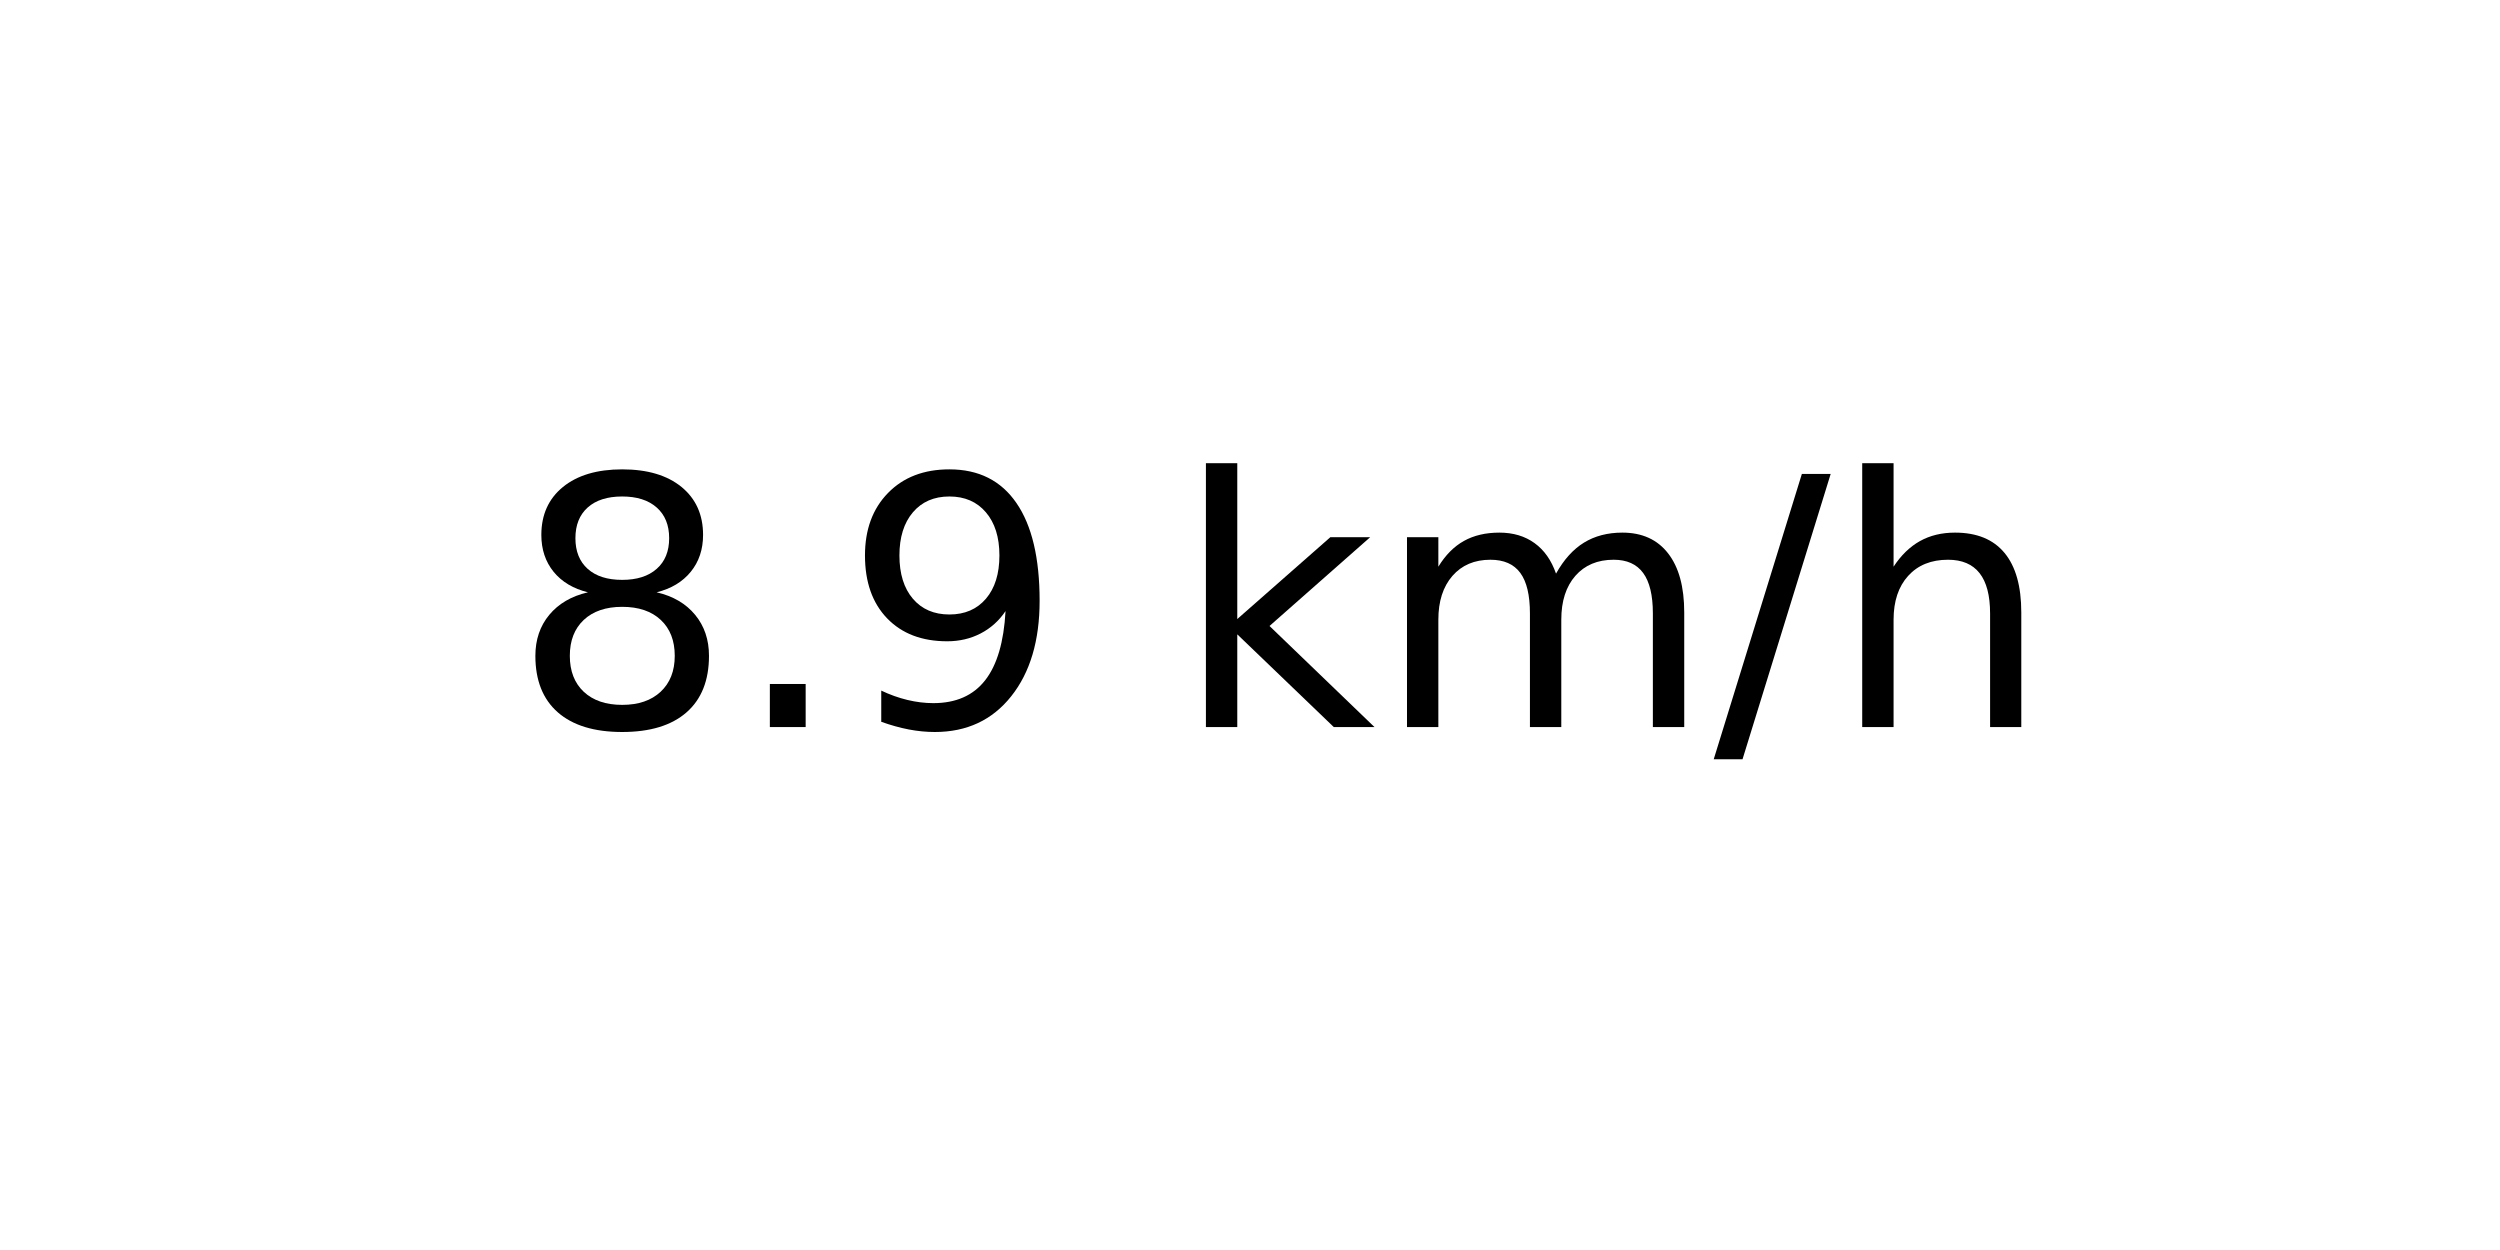
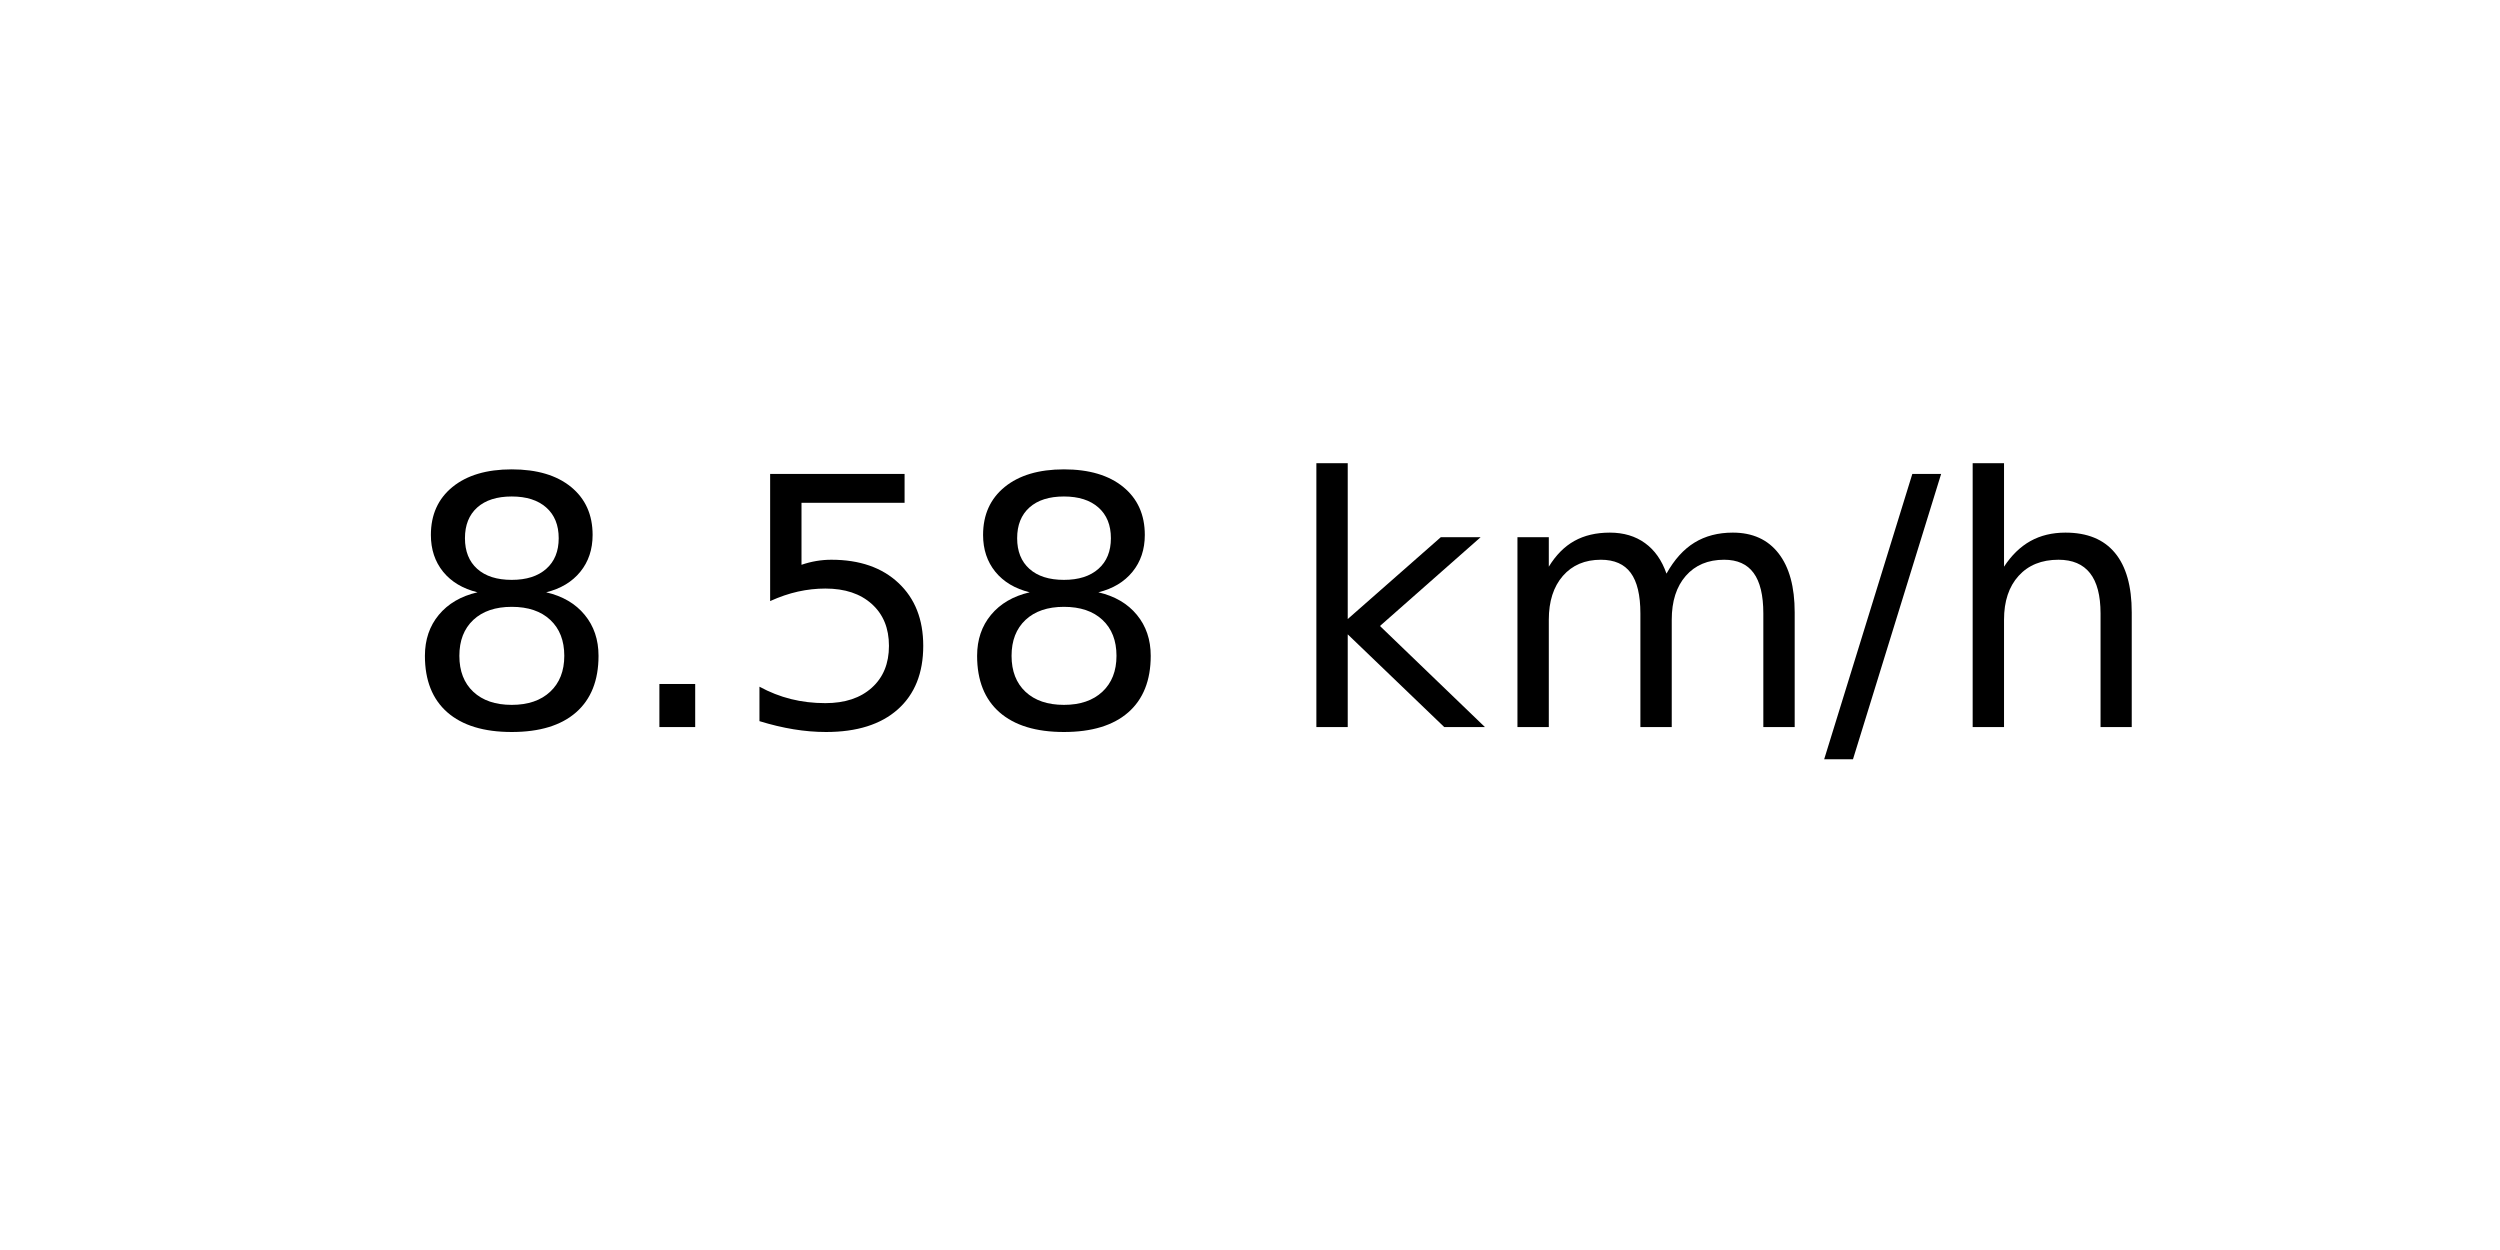
<svg xmlns="http://www.w3.org/2000/svg" xmlns:xlink="http://www.w3.org/1999/xlink" width="72pt" height="36pt" viewBox="0 0 72 36" version="1.1">
  <defs>
    <style type="text/css">*{stroke-linejoin: round; stroke-linecap: butt}</style>
  </defs>
  <g id="figure_1">
    <g id="axes_1">
      <g id="text_1">
-         <g transform="translate(14.74062 20.93937) scale(0.1 -0.1)">
+         <g transform="translate(11.55937 20.93937) scale(0.1 -0.1)">
          <defs>
            <path id="DejaVuSans-38" d="M 2034 2216  Q 1584 2216 1326 1975  Q 1069 1734 1069 1313  Q 1069 891 1326 650  Q 1584 409 2034 409  Q 2484 409 2743 651  Q 3003 894 3003 1313  Q 3003 1734 2745 1975  Q 2488 2216 2034 2216  z M 1403 2484  Q 997 2584 770 2862  Q 544 3141 544 3541  Q 544 4100 942 4425  Q 1341 4750 2034 4750  Q 2731 4750 3128 4425  Q 3525 4100 3525 3541  Q 3525 3141 3298 2862  Q 3072 2584 2669 2484  Q 3125 2378 3379 2068  Q 3634 1759 3634 1313  Q 3634 634 3220 271  Q 2806 -91 2034 -91  Q 1263 -91 848 271  Q 434 634 434 1313  Q 434 1759 690 2068  Q 947 2378 1403 2484  z M 1172 3481  Q 1172 3119 1398 2916  Q 1625 2713 2034 2713  Q 2441 2713 2670 2916  Q 2900 3119 2900 3481  Q 2900 3844 2670 4047  Q 2441 4250 2034 4250  Q 1625 4250 1398 4047  Q 1172 3844 1172 3481  z " transform="scale(0.015625)" />
            <path id="DejaVuSans-2e" d="M 684 794  L 1344 794  L 1344 0  L 684 0  L 684 794  z " transform="scale(0.015625)" />
-             <path id="DejaVuSans-39" d="M 703 97  L 703 672  Q 941 559 1184 500  Q 1428 441 1663 441  Q 2288 441 2617 861  Q 2947 1281 2994 2138  Q 2813 1869 2534 1725  Q 2256 1581 1919 1581  Q 1219 1581 811 2004  Q 403 2428 403 3163  Q 403 3881 828 4315  Q 1253 4750 1959 4750  Q 2769 4750 3195 4129  Q 3622 3509 3622 2328  Q 3622 1225 3098 567  Q 2575 -91 1691 -91  Q 1453 -91 1209 -44  Q 966 3 703 97  z M 1959 2075  Q 2384 2075 2632 2365  Q 2881 2656 2881 3163  Q 2881 3666 2632 3958  Q 2384 4250 1959 4250  Q 1534 4250 1286 3958  Q 1038 3666 1038 3163  Q 1038 2656 1286 2365  Q 1534 2075 1959 2075  z " transform="scale(0.015625)" />
+             <path id="DejaVuSans-35" d="M 691 4666  L 3169 4666  L 3169 4134  L 1269 4134  L 1269 2991  Q 1406 3038 1543 3061  Q 1681 3084 1819 3084  Q 2600 3084 3056 2656  Q 3513 2228 3513 1497  Q 3513 744 3044 326  Q 2575 -91 1722 -91  Q 1428 -91 1123 -41  Q 819 9 494 109  L 494 744  Q 775 591 1075 516  Q 1375 441 1709 441  Q 2250 441 2565 725  Q 2881 1009 2881 1497  Q 2881 1984 2565 2268  Q 2250 2553 1709 2553  Q 1456 2553 1204 2497  Q 953 2441 691 2322  L 691 4666  z " transform="scale(0.015625)" />
            <path id="DejaVuSans-20" transform="scale(0.015625)" />
            <path id="DejaVuSans-6b" d="M 581 4863  L 1159 4863  L 1159 1991  L 2875 3500  L 3609 3500  L 1753 1863  L 3688 0  L 2938 0  L 1159 1709  L 1159 0  L 581 0  L 581 4863  z " transform="scale(0.015625)" />
            <path id="DejaVuSans-6d" d="M 3328 2828  Q 3544 3216 3844 3400  Q 4144 3584 4550 3584  Q 5097 3584 5394 3201  Q 5691 2819 5691 2113  L 5691 0  L 5113 0  L 5113 2094  Q 5113 2597 4934 2840  Q 4756 3084 4391 3084  Q 3944 3084 3684 2787  Q 3425 2491 3425 1978  L 3425 0  L 2847 0  L 2847 2094  Q 2847 2600 2669 2842  Q 2491 3084 2119 3084  Q 1678 3084 1418 2786  Q 1159 2488 1159 1978  L 1159 0  L 581 0  L 581 3500  L 1159 3500  L 1159 2956  Q 1356 3278 1631 3431  Q 1906 3584 2284 3584  Q 2666 3584 2933 3390  Q 3200 3197 3328 2828  z " transform="scale(0.015625)" />
            <path id="DejaVuSans-2f" d="M 1625 4666  L 2156 4666  L 531 -594  L 0 -594  L 1625 4666  z " transform="scale(0.015625)" />
            <path id="DejaVuSans-68" d="M 3513 2113  L 3513 0  L 2938 0  L 2938 2094  Q 2938 2591 2744 2837  Q 2550 3084 2163 3084  Q 1697 3084 1428 2787  Q 1159 2491 1159 1978  L 1159 0  L 581 0  L 581 4863  L 1159 4863  L 1159 2956  Q 1366 3272 1645 3428  Q 1925 3584 2291 3584  Q 2894 3584 3203 3211  Q 3513 2838 3513 2113  z " transform="scale(0.015625)" />
          </defs>
          <use xlink:href="#DejaVuSans-38" />
          <use xlink:href="#DejaVuSans-2e" x="63.623" />
-           <use xlink:href="#DejaVuSans-39" x="95.41" />
-           <use xlink:href="#DejaVuSans-20" x="159.033" />
-           <use xlink:href="#DejaVuSans-6b" x="190.82" />
-           <use xlink:href="#DejaVuSans-6d" x="248.73" />
-           <use xlink:href="#DejaVuSans-2f" x="346.143" />
-           <use xlink:href="#DejaVuSans-68" x="379.834" />
+           <use xlink:href="#DejaVuSans-35" x="95.41" />
+           <use xlink:href="#DejaVuSans-38" x="159.033" />
+           <use xlink:href="#DejaVuSans-20" x="222.656" />
+           <use xlink:href="#DejaVuSans-6b" x="254.443" />
+           <use xlink:href="#DejaVuSans-6d" x="312.354" />
+           <use xlink:href="#DejaVuSans-2f" x="409.766" />
+           <use xlink:href="#DejaVuSans-68" x="443.457" />
        </g>
      </g>
    </g>
  </g>
</svg>
